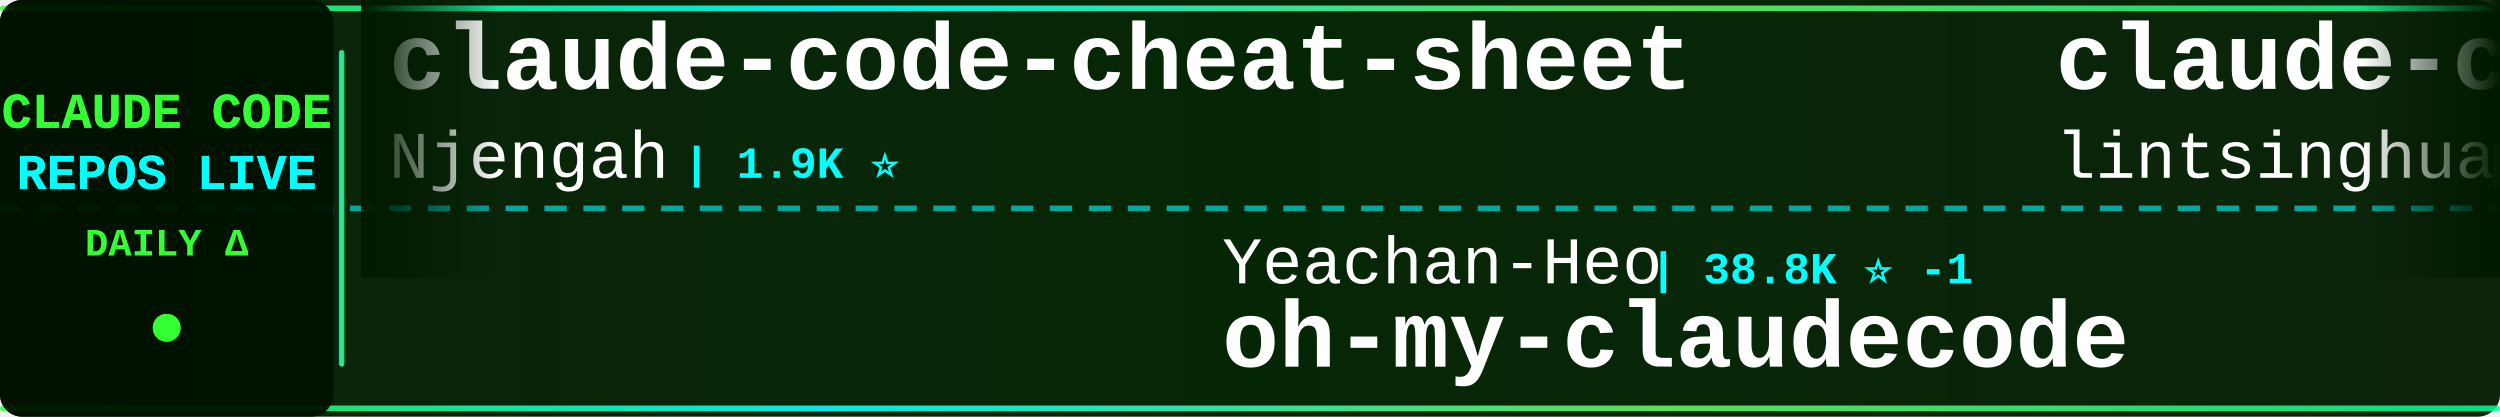
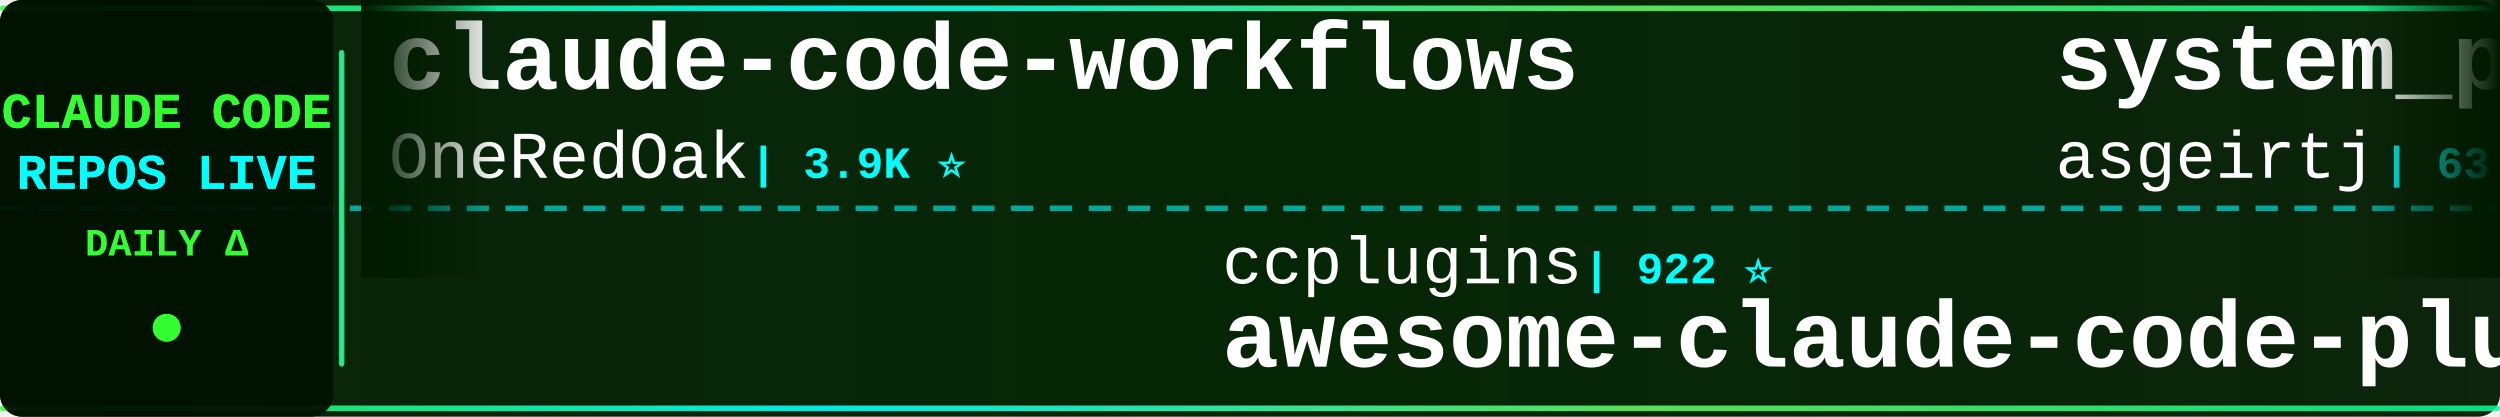
<svg xmlns="http://www.w3.org/2000/svg" width="900" height="150">
  <defs>
    <linearGradient id="tickerBg" x1="0%" y1="0%" x2="100%" y2="0%">
      <stop offset="0%" style="stop-color:#001a00;stop-opacity:0.95" />
      <stop offset="50%" style="stop-color:#002200;stop-opacity:0.98" />
      <stop offset="100%" style="stop-color:#001a00;stop-opacity:0.95" />
    </linearGradient>
    <linearGradient id="borderGrad" x1="0%" y1="0%" x2="100%" y2="0%">
      <stop offset="0%" style="stop-color:#33ff33;stop-opacity:0.85">
        <animate attributeName="stop-opacity" values="0.85;1;0.85" dur="2s" repeatCount="indefinite" />
      </stop>
      <stop offset="33%" style="stop-color:#00ffff;stop-opacity:0.9">
        <animate attributeName="stop-opacity" values="0.9;1;0.9" dur="2.2s" repeatCount="indefinite" />
      </stop>
      <stop offset="66%" style="stop-color:#66ff66;stop-opacity:0.85">
        <animate attributeName="stop-opacity" values="0.85;1;0.85" dur="1.8s" repeatCount="indefinite" />
      </stop>
      <stop offset="100%" style="stop-color:#00ff99;stop-opacity:0.85">
        <animate attributeName="stop-opacity" values="0.85;1;0.85" dur="2s" repeatCount="indefinite" />
      </stop>
    </linearGradient>
    <filter id="textGlow">
      <feGaussianBlur stdDeviation="0.1" result="coloredBlur" />
      <feMerge>
        <feMergeNode in="coloredBlur" />
        <feMergeNode in="SourceGraphic" />
      </feMerge>
    </filter>
    <filter id="metricGlow">
      <feGaussianBlur stdDeviation="0.2" result="coloredBlur" />
      <feMerge>
        <feMergeNode in="coloredBlur" />
        <feMergeNode in="SourceGraphic" />
      </feMerge>
    </filter>
    <linearGradient id="leftFade" x1="0%" y1="0%" x2="100%" y2="0%">
      <stop offset="0%" style="stop-color:#001a00;stop-opacity:1" />
      <stop offset="100%" style="stop-color:#001a00;stop-opacity:0" />
    </linearGradient>
    <linearGradient id="rightFade" x1="0%" y1="0%" x2="100%" y2="0%">
      <stop offset="0%" style="stop-color:#001a00;stop-opacity:0" />
      <stop offset="100%" style="stop-color:#001a00;stop-opacity:1" />
    </linearGradient>
  </defs>
  <rect width="900" height="150" fill="url(#tickerBg)" rx="8" />
  <rect x="0" y="2" width="900" height="2" fill="url(#borderGrad)" rx="1" />
  <rect x="0" y="146" width="900" height="2" fill="url(#borderGrad)" rx="1" />
  <line x1="0" y1="75" x2="900" y2="75" stroke="#00ffff" stroke-width="2" stroke-dasharray="8 6" opacity="0.6" />
  <rect x="0" y="0" width="120" height="150" fill="#001100" opacity="0.95" rx="8" />
  <text x="60" y="46" font-family="'Courier New', monospace" font-size="18" font-weight="bold" fill="#33ff33" text-anchor="middle" filter="url(#textGlow)">
    CLAUDE CODE
  </text>
  <text x="60" y="68" font-family="'Courier New', monospace" font-size="18" font-weight="bold" fill="#00ffff" text-anchor="middle" filter="url(#textGlow)">
    REPOS LIVE
  </text>
  <text x="60" y="92" font-family="'Courier New', monospace" font-size="14" font-weight="bold" fill="#33ff33" text-anchor="middle">
    DAILY Δ
  </text>
  <circle cx="60" cy="118" r="5" fill="#33ff33" filter="url(#metricGlow)">
    <animate attributeName="r" values="4;6;4" dur="1.5s" repeatCount="indefinite" />
    <animate attributeName="opacity" values="0.6;1;0.6" dur="1.5s" repeatCount="indefinite" />
  </circle>
  <rect x="122" y="18" width="2" height="114" fill="url(#borderGrad)" rx="1" />
  <clipPath id="tickerClip">
    <rect x="130" y="0" width="770" height="150" />
  </clipPath>
  <g clip-path="url(#tickerClip)">
    <g id="tickerItems">
      <animateTransform attributeName="transform" attributeType="XML" type="translate" from="0 0" to="-3000 0" dur="54s" repeatCount="indefinite" />
      <g transform="translate(0, 0)">
+         <text x="140" y="32" font-family="'Courier New', monospace" font-size="34" font-weight="bold" fill="#ffffff">claude-code-workflows</text>
+         <text x="140" y="64" font-family="'Courier New', monospace" font-size="24" font-weight="normal" fill="#ffffff" opacity="1.0">OneRedOak</text>
+         <text x="270" y="64" font-family="'Courier New', monospace" font-size="16" font-weight="bold" fill="#00ffff"> | 3.9K ⭐</text>
+       </g>
+       <g transform="translate(300, 0)">
+         <text x="140" y="102" font-family="'Courier New', monospace" font-size="24" font-weight="normal" fill="#ffffff" opacity="1.0">ccplugins</text>
+         <text x="270" y="102" font-family="'Courier New', monospace" font-size="16" font-weight="bold" fill="#00ffff"> | 922 ⭐</text>
+         <text x="140" y="132" font-family="'Courier New', monospace" font-size="34" font-weight="bold" fill="#ffffff">awesome-claude-code-plug...</text>
+       </g>
+       <g transform="translate(600, 0)">
+         <text x="140" y="32" font-family="'Courier New', monospace" font-size="34" font-weight="bold" fill="#ffffff">system_prompts_leaks</text>
+         <text x="140" y="64" font-family="'Courier New', monospace" font-size="24" font-weight="normal" fill="#ffffff" opacity="1.0">asgeirtj</text>
+         <text x="258" y="64" font-family="'Courier New', monospace" font-size="16" font-weight="bold" fill="#00ffff"> | 63.5K ⭐ +12</text>
+       </g>
+       <g transform="translate(900, 0)">
+         <text x="140" y="102" font-family="'Courier New', monospace" font-size="24" font-weight="normal" fill="#ffffff" opacity="1.0">rohitg00</text>
+         <text x="258" y="102" font-family="'Courier New', monospace" font-size="16" font-weight="bold" fill="#00ffff"> | 2.5K ⭐</text>
+         <text x="140" y="132" font-family="'Courier New', monospace" font-size="34" font-weight="bold" fill="#ffffff">awesome-claude-code-tool...</text>
+       </g>
+       <g transform="translate(1200, 0)">
+         <text x="140" y="32" font-family="'Courier New', monospace" font-size="34" font-weight="bold" fill="#ffffff">Claude-Code</text>
+         <text x="140" y="64" font-family="'Courier New', monospace" font-size="24" font-weight="normal" fill="#ffffff" opacity="1.0">OrcaWhisper</text>
+         <text x="294" y="64" font-family="'Courier New', monospace" font-size="16" font-weight="bold" fill="#00ffff"> | 91 ⭐</text>
+       </g>
+       <g transform="translate(1500, 0)">
+         <text x="140" y="102" font-family="'Courier New', monospace" font-size="24" font-weight="normal" fill="#ffffff" opacity="1.0">anthropics</text>
+         <text x="282" y="102" font-family="'Courier New', monospace" font-size="16" font-weight="bold" fill="#00ffff"> | 8.7K ⭐</text>
+         <text x="140" y="132" font-family="'Courier New', monospace" font-size="34" font-weight="bold" fill="#ffffff">claude-code-action</text>
+       </g>
+       <g transform="translate(1800, 0)">
+         <text x="140" y="32" font-family="'Courier New', monospace" font-size="34" font-weight="bold" fill="#ffffff">sc-claude-code-files</text>
+         <text x="140" y="64" font-family="'Courier New', monospace" font-size="24" font-weight="normal" fill="#ffffff" opacity="1.0">https-deeplearning-ai</text>
+         <text x="414" y="64" font-family="'Courier New', monospace" font-size="16" font-weight="bold" fill="#00ffff"> | 544 ⭐</text>
+       </g>
+       <g transform="translate(2100, 0)">
+         <text x="140" y="102" font-family="'Courier New', monospace" font-size="24" font-weight="normal" fill="#ffffff" opacity="1.0">Chachamaru127</text>
+         <text x="318" y="102" font-family="'Courier New', monospace" font-size="16" font-weight="bold" fill="#00ffff"> | 3.1K ⭐</text>
+         <text x="140" y="132" font-family="'Courier New', monospace" font-size="34" font-weight="bold" fill="#ffffff">claude-code-harness</text>
+       </g>
+       <g transform="translate(2400, 0)">
        <text x="140" y="32" font-family="'Courier New', monospace" font-size="34" font-weight="bold" fill="#ffffff">claude-code-cheat-sheet</text>
        <text x="140" y="64" font-family="'Courier New', monospace" font-size="24" font-weight="normal" fill="#ffffff" opacity="1.0">Njengah</text>
        <text x="246" y="64" font-family="'Courier New', monospace" font-size="16" font-weight="bold" fill="#00ffff"> | 1.9K ⭐</text>
      </g>
-       <g transform="translate(300, 0)">
-         <text x="140" y="102" font-family="'Courier New', monospace" font-size="24" font-weight="normal" fill="#ffffff" opacity="1.0">Yeachan-Heo</text>
-         <text x="294" y="102" font-family="'Courier New', monospace" font-size="16" font-weight="bold" fill="#00ffff"> | 38.8K ⭐ -1</text>
-         <text x="140" y="132" font-family="'Courier New', monospace" font-size="34" font-weight="bold" fill="#ffffff">oh-my-claudecode</text>
-       </g>
-       <g transform="translate(600, 0)">
-         <text x="140" y="32" font-family="'Courier New', monospace" font-size="34" font-weight="bold" fill="#ffffff">claude-code-book</text>
-         <text x="140" y="64" font-family="'Courier New', monospace" font-size="24" font-weight="normal" fill="#ffffff" opacity="1.0">lintsinghua</text>
-         <text x="294" y="64" font-family="'Courier New', monospace" font-size="16" font-weight="bold" fill="#00ffff"> | 4.1K ⭐ +3</text>
-       </g>
-       <g transform="translate(900, 0)">
-         <text x="140" y="102" font-family="'Courier New', monospace" font-size="24" font-weight="normal" fill="#ffffff" opacity="1.0">anthropics</text>
-         <text x="282" y="102" font-family="'Courier New', monospace" font-size="16" font-weight="bold" fill="#00ffff"> | 6.0K ⭐ +4</text>
-         <text x="140" y="132" font-family="'Courier New', monospace" font-size="34" font-weight="bold" fill="#ffffff">claude-code-security-rev...</text>
-       </g>
-       <g transform="translate(1200, 0)">
-         <text x="140" y="32" font-family="'Courier New', monospace" font-size="34" font-weight="bold" fill="#ffffff">how-claude-code-works</text>
-         <text x="140" y="64" font-family="'Courier New', monospace" font-size="24" font-weight="normal" fill="#ffffff" opacity="1.0">Windy3f3f3f3f</text>
-         <text x="318" y="64" font-family="'Courier New', monospace" font-size="16" font-weight="bold" fill="#00ffff"> | 3.5K ⭐ +1</text>
-       </g>
-       <g transform="translate(1500, 0)">
-         <text x="140" y="102" font-family="'Courier New', monospace" font-size="24" font-weight="normal" fill="#ffffff" opacity="1.0">ChinaSiro</text>
-         <text x="270" y="102" font-family="'Courier New', monospace" font-size="16" font-weight="bold" fill="#00ffff"> | 9.6K ⭐ +1</text>
-         <text x="140" y="132" font-family="'Courier New', monospace" font-size="34" font-weight="bold" fill="#ffffff">claude-code-sourcemap</text>
-       </g>
-       <g transform="translate(1800, 0)">
-         <text x="140" y="32" font-family="'Courier New', monospace" font-size="34" font-weight="bold" fill="#ffffff">claude-code-prompts</text>
-         <text x="140" y="64" font-family="'Courier New', monospace" font-size="24" font-weight="normal" fill="#ffffff" opacity="1.0">repowise-dev</text>
-         <text x="306" y="64" font-family="'Courier New', monospace" font-size="16" font-weight="bold" fill="#00ffff"> | 1.2K ⭐</text>
-       </g>
-       <g transform="translate(2100, 0)">
-         <text x="140" y="102" font-family="'Courier New', monospace" font-size="24" font-weight="normal" fill="#ffffff" opacity="1.0">darcyegb</text>
-         <text x="258" y="102" font-family="'Courier New', monospace" font-size="16" font-weight="bold" fill="#00ffff"> | 760 ⭐</text>
-         <text x="140" y="132" font-family="'Courier New', monospace" font-size="34" font-weight="bold" fill="#ffffff">ClaudeCodeAgents</text>
-       </g>
-       <g transform="translate(2400, 0)">
-         <text x="140" y="32" font-family="'Courier New', monospace" font-size="34" font-weight="bold" fill="#ffffff">claude-code-source-code</text>
-         <text x="140" y="64" font-family="'Courier New', monospace" font-size="24" font-weight="normal" fill="#ffffff" opacity="1.0">777genius</text>
-         <text x="270" y="64" font-family="'Courier New', monospace" font-size="16" font-weight="bold" fill="#00ffff"> | 927 ⭐</text>
-       </g>
      <g transform="translate(2700, 0)">
-         <text x="140" y="102" font-family="'Courier New', monospace" font-size="24" font-weight="normal" fill="#ffffff" opacity="1.0">Maciek-roboblog</text>
-         <text x="342" y="102" font-family="'Courier New', monospace" font-size="16" font-weight="bold" fill="#00ffff"> | 8.7K ⭐ -1</text>
-         <text x="140" y="132" font-family="'Courier New', monospace" font-size="34" font-weight="bold" fill="#ffffff">Claude-Code-Usage-Monito...</text>
+         <text x="140" y="102" font-family="'Courier New', monospace" font-size="24" font-weight="normal" fill="#ffffff" opacity="1.0">Alishahryar1</text>
+         <text x="306" y="102" font-family="'Courier New', monospace" font-size="16" font-weight="bold" fill="#00ffff"> | 49.3K ⭐ +141</text>
+         <text x="140" y="132" font-family="'Courier New', monospace" font-size="34" font-weight="bold" fill="#ffffff">free-claude-code</text>
      </g>
      <g transform="translate(3000, 0)">
-         <text x="140" y="32" font-family="'Courier New', monospace" font-size="34" font-weight="bold" fill="#ffffff">claude-code-cheat-sheet</text>
-         <text x="140" y="64" font-family="'Courier New', monospace" font-size="24" font-weight="normal" fill="#ffffff" opacity="1.0">Njengah</text>
-         <text x="246" y="64" font-family="'Courier New', monospace" font-size="16" font-weight="bold" fill="#00ffff"> | 1.9K ⭐</text>
+         <text x="140" y="32" font-family="'Courier New', monospace" font-size="34" font-weight="bold" fill="#ffffff">claude-code-workflows</text>
+         <text x="140" y="64" font-family="'Courier New', monospace" font-size="24" font-weight="normal" fill="#ffffff" opacity="1.0">OneRedOak</text>
+         <text x="270" y="64" font-family="'Courier New', monospace" font-size="16" font-weight="bold" fill="#00ffff"> | 3.9K ⭐</text>
      </g>
      <g transform="translate(3300, 0)">
-         <text x="140" y="102" font-family="'Courier New', monospace" font-size="24" font-weight="normal" fill="#ffffff" opacity="1.0">Yeachan-Heo</text>
-         <text x="294" y="102" font-family="'Courier New', monospace" font-size="16" font-weight="bold" fill="#00ffff"> | 38.8K ⭐ -1</text>
-         <text x="140" y="132" font-family="'Courier New', monospace" font-size="34" font-weight="bold" fill="#ffffff">oh-my-claudecode</text>
+         <text x="140" y="102" font-family="'Courier New', monospace" font-size="24" font-weight="normal" fill="#ffffff" opacity="1.0">ccplugins</text>
+         <text x="270" y="102" font-family="'Courier New', monospace" font-size="16" font-weight="bold" fill="#00ffff"> | 922 ⭐</text>
+         <text x="140" y="132" font-family="'Courier New', monospace" font-size="34" font-weight="bold" fill="#ffffff">awesome-claude-code-plug...</text>
      </g>
      <g transform="translate(3600, 0)">
-         <text x="140" y="32" font-family="'Courier New', monospace" font-size="34" font-weight="bold" fill="#ffffff">claude-code-book</text>
-         <text x="140" y="64" font-family="'Courier New', monospace" font-size="24" font-weight="normal" fill="#ffffff" opacity="1.0">lintsinghua</text>
-         <text x="294" y="64" font-family="'Courier New', monospace" font-size="16" font-weight="bold" fill="#00ffff"> | 4.1K ⭐ +3</text>
+         <text x="140" y="32" font-family="'Courier New', monospace" font-size="34" font-weight="bold" fill="#ffffff">system_prompts_leaks</text>
+         <text x="140" y="64" font-family="'Courier New', monospace" font-size="24" font-weight="normal" fill="#ffffff" opacity="1.0">asgeirtj</text>
+         <text x="258" y="64" font-family="'Courier New', monospace" font-size="16" font-weight="bold" fill="#00ffff"> | 63.5K ⭐ +12</text>
      </g>
      <g transform="translate(3900, 0)">
-         <text x="140" y="102" font-family="'Courier New', monospace" font-size="24" font-weight="normal" fill="#ffffff" opacity="1.0">anthropics</text>
-         <text x="282" y="102" font-family="'Courier New', monospace" font-size="16" font-weight="bold" fill="#00ffff"> | 6.0K ⭐ +4</text>
-         <text x="140" y="132" font-family="'Courier New', monospace" font-size="34" font-weight="bold" fill="#ffffff">claude-code-security-rev...</text>
+         <text x="140" y="102" font-family="'Courier New', monospace" font-size="24" font-weight="normal" fill="#ffffff" opacity="1.0">rohitg00</text>
+         <text x="258" y="102" font-family="'Courier New', monospace" font-size="16" font-weight="bold" fill="#00ffff"> | 2.5K ⭐</text>
+         <text x="140" y="132" font-family="'Courier New', monospace" font-size="34" font-weight="bold" fill="#ffffff">awesome-claude-code-tool...</text>
      </g>
    </g>
  </g>
  <rect x="130" y="0" width="50" height="100" fill="url(#leftFade)" />
  <rect x="850" y="0" width="50" height="100" fill="url(#rightFade)" />
</svg>
